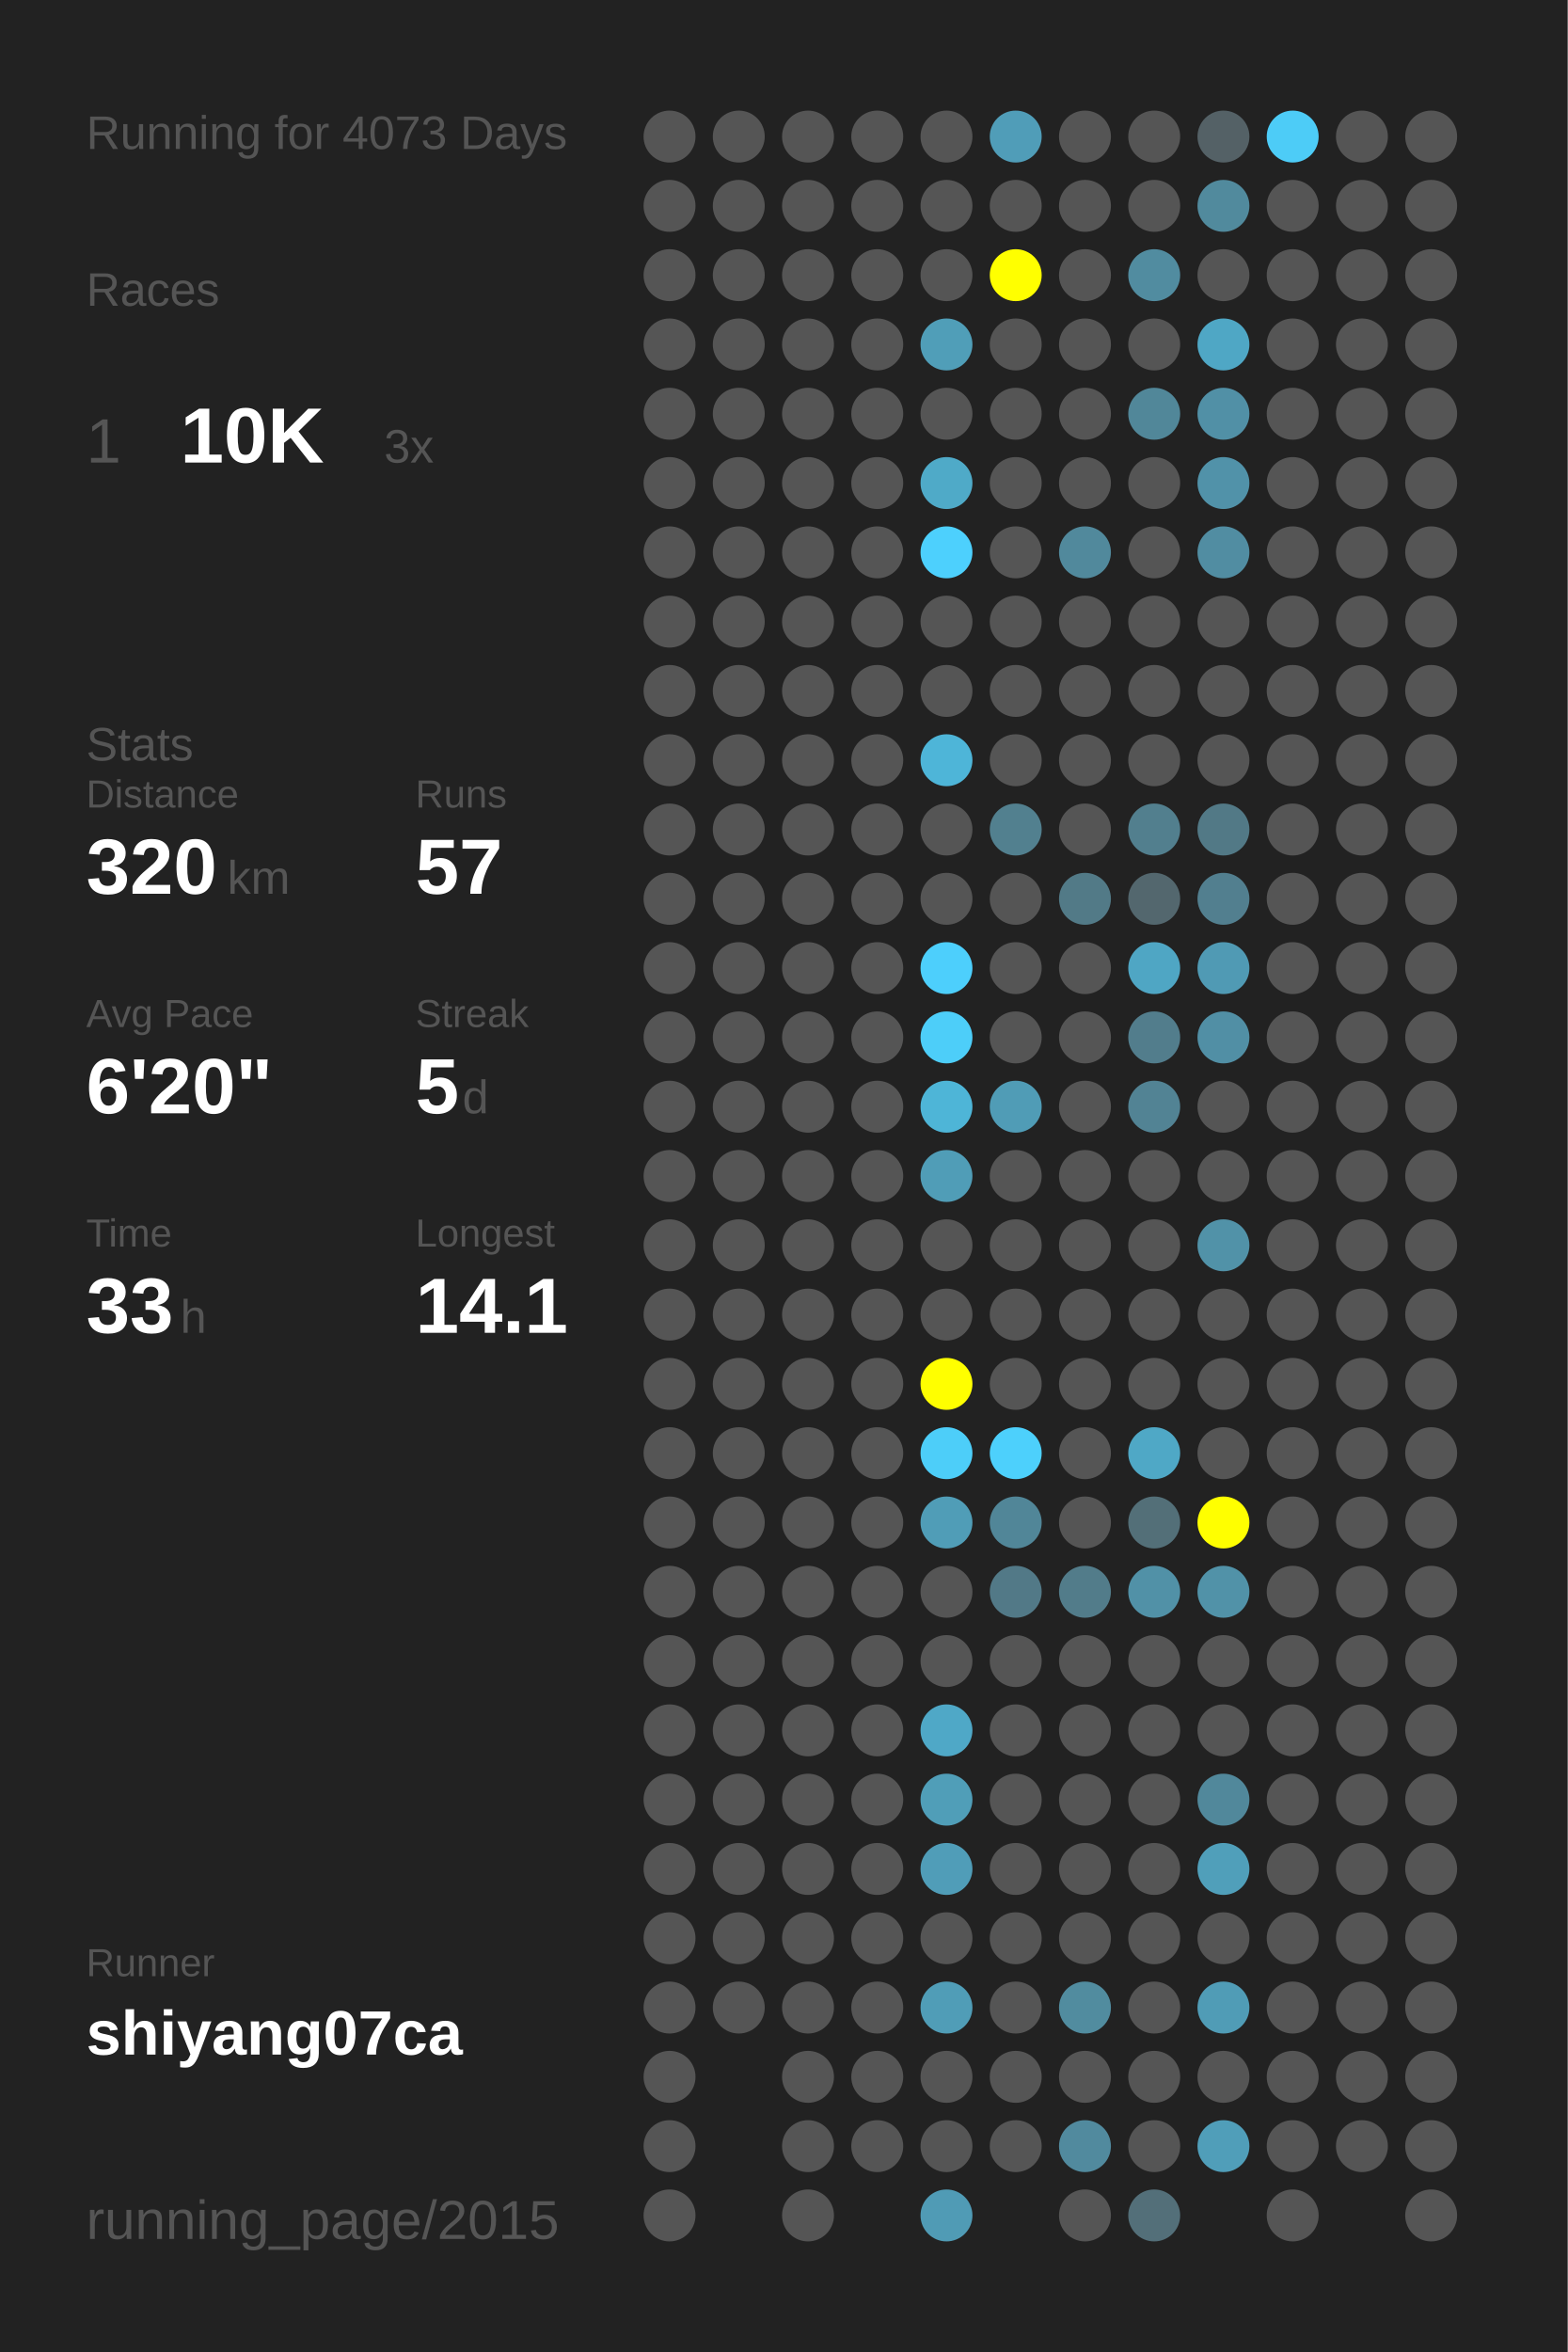
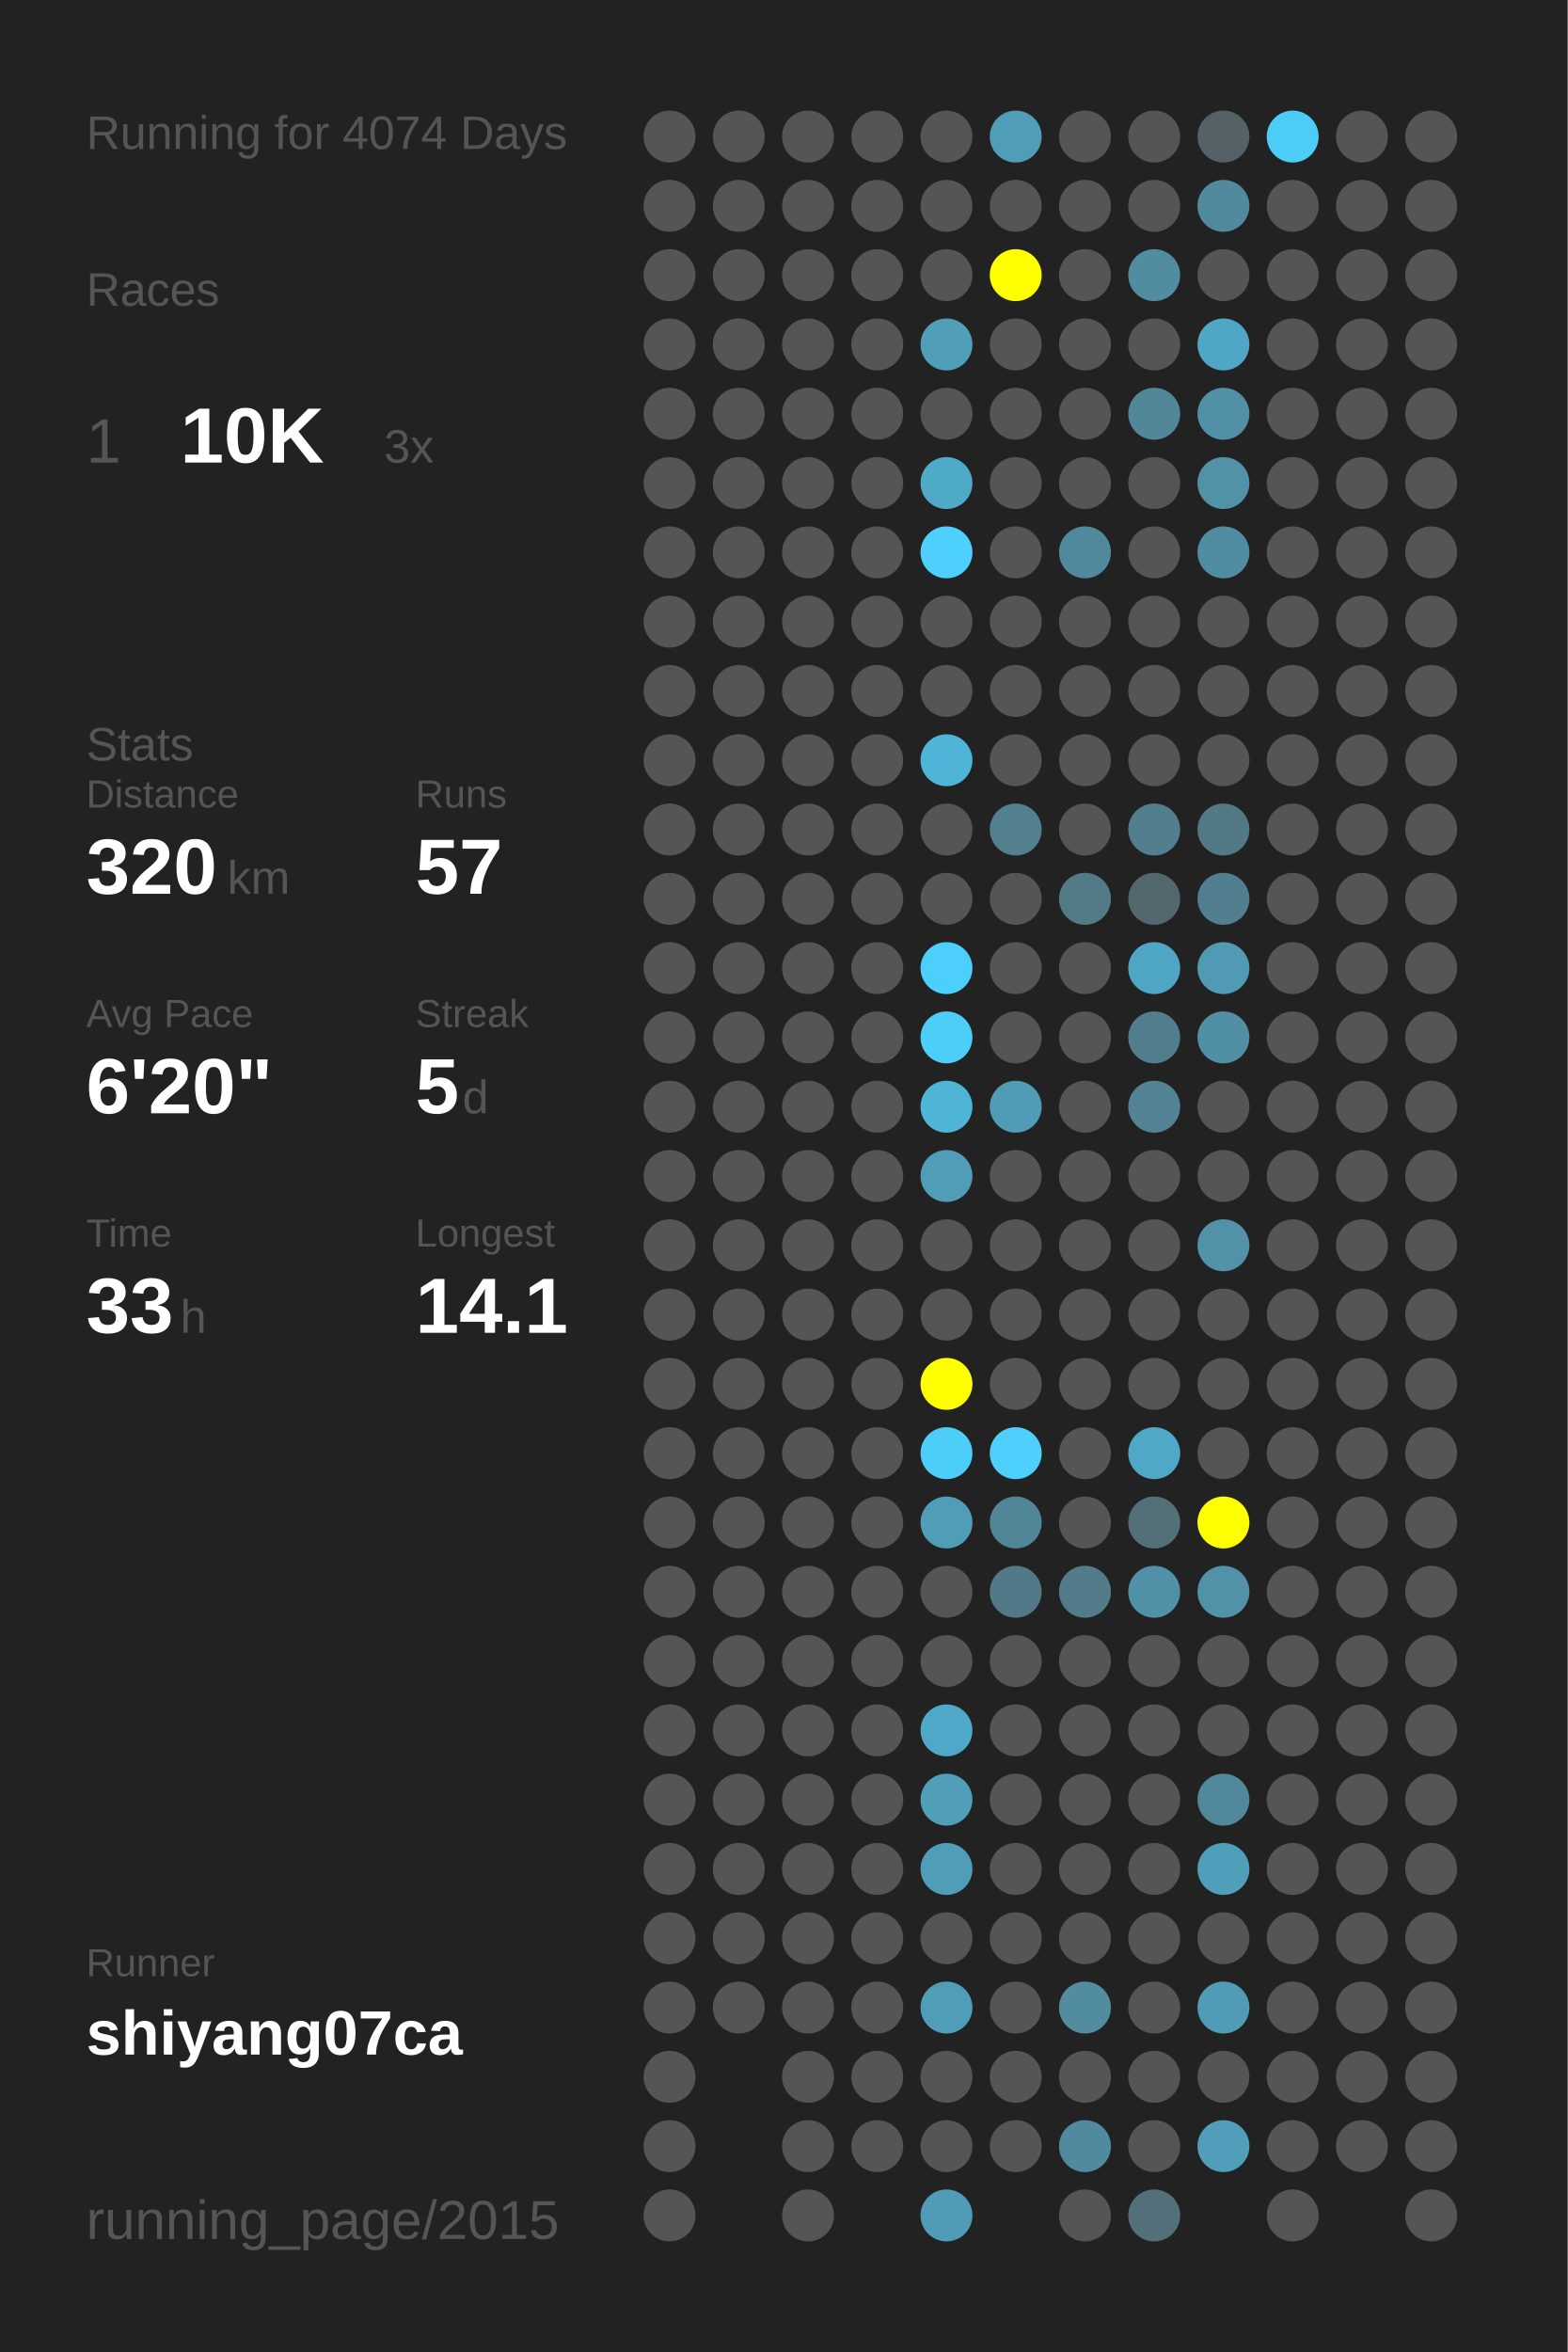
<svg xmlns="http://www.w3.org/2000/svg" baseProfile="full" height="300mm" version="1.1" viewBox="0,0,200,300" width="200mm">
  <defs />
  <rect fill="#222222" height="300" width="200" x="0" y="0" />
-   <text fill="#555555" style="font-size:6px; font-family:Arial;" x="11" y="19">Running for 4073 Days</text>
+   <text fill="#555555" style="font-size:6px; font-family:Arial;" x="11" y="19">Running for 4074 Days</text>
  <text fill="#555555" style="font-size:6px; font-family:Arial;" x="11" y="39">Races</text>
  <text fill="#555555" style="font-size:8px; font-family:Arial;" x="11" y="59">1</text>
  <text fill="#FFFFFF" style="font-size:10px; font-family:Arial; font-weight:bold;" x="23" y="59">10K</text>
  <text fill="#555555" style="font-size:6px; font-family:Arial;" x="49" y="59">3x</text>
  <text fill="#555555" style="font-size:6px; font-family:Arial;" x="11" y="97">Stats</text>
  <text fill="#555555" style="font-size:5px; font-family:Arial;" x="11" y="103">Distance</text>
  <text fill="#FFFFFF" style="font-size:10px; font-family:Arial; font-weight:bold;" x="11" y="114">320</text>
  <text fill="#555555" style="font-size:6px; font-family:Arial;" x="29" y="114">km</text>
  <text fill="#555555" style="font-size:5px; font-family:Arial;" x="53" y="103">Runs</text>
  <text fill="#FFFFFF" style="font-size:10px; font-family:Arial; font-weight:bold;" x="53" y="114">57</text>
  <text fill="#555555" style="font-size:5px; font-family:Arial;" x="11" y="131">Avg Pace</text>
  <text fill="#FFFFFF" style="font-size:10px; font-family:Arial; font-weight:bold;" x="11" y="142">6'20"</text>
  <text fill="#555555" style="font-size:5px; font-family:Arial;" x="53" y="131">Streak</text>
  <text fill="#FFFFFF" style="font-size:10px; font-family:Arial; font-weight:bold;" x="53" y="142">5</text>
  <text fill="#555555" style="font-size:6px; font-family:Arial;" x="59" y="142">d</text>
  <text fill="#555555" style="font-size:5px; font-family:Arial;" x="11" y="159">Time</text>
  <text fill="#FFFFFF" style="font-size:10px; font-family:Arial; font-weight:bold;" x="11" y="170">33</text>
  <text fill="#555555" style="font-size:6px; font-family:Arial;" x="23" y="170">h</text>
  <text fill="#555555" style="font-size:5px; font-family:Arial;" x="53" y="159">Longest</text>
  <text fill="#FFFFFF" style="font-size:10px; font-family:Arial; font-weight:bold;" x="53" y="170">14.1</text>
  <text fill="#555555" style="font-size:5px; font-family:Arial;" x="11" y="252.065">Runner</text>
  <text fill="#FFFFFF" style="font-size:8px; font-family:Arial; font-weight:bold;" x="11" y="262.065">shiyang07ca</text>
  <text fill="#555555" style="font-size:7px; font-family:Arial;" x="11" y="285.581">running_page/2015</text>
  <circle cx="85.417" cy="17.419" fill="#555555" r="3.312" />
  <circle cx="85.417" cy="26.258" fill="#555555" r="3.312" />
  <circle cx="85.417" cy="35.097" fill="#555555" r="3.312" />
  <circle cx="85.417" cy="43.935" fill="#555555" r="3.312" />
  <circle cx="85.417" cy="52.774" fill="#555555" r="3.312" />
  <circle cx="85.417" cy="61.613" fill="#555555" r="3.312" />
  <circle cx="85.417" cy="70.452" fill="#555555" r="3.312" />
  <circle cx="85.417" cy="79.29" fill="#555555" r="3.312" />
  <circle cx="85.417" cy="88.129" fill="#555555" r="3.312" />
  <circle cx="85.417" cy="96.968" fill="#555555" r="3.312" />
  <circle cx="85.417" cy="105.806" fill="#555555" r="3.312" />
  <circle cx="85.417" cy="114.645" fill="#555555" r="3.312" />
  <circle cx="85.417" cy="123.484" fill="#555555" r="3.312" />
  <circle cx="85.417" cy="132.323" fill="#555555" r="3.312" />
  <circle cx="85.417" cy="141.161" fill="#555555" r="3.312" />
  <circle cx="85.417" cy="150" fill="#555555" r="3.312" />
  <circle cx="85.417" cy="158.839" fill="#555555" r="3.312" />
  <circle cx="85.417" cy="167.677" fill="#555555" r="3.312" />
  <circle cx="85.417" cy="176.516" fill="#555555" r="3.312" />
  <circle cx="85.417" cy="185.355" fill="#555555" r="3.312" />
  <circle cx="85.417" cy="194.194" fill="#555555" r="3.312" />
  <circle cx="85.417" cy="203.032" fill="#555555" r="3.312" />
  <circle cx="85.417" cy="211.871" fill="#555555" r="3.312" />
  <circle cx="85.417" cy="220.71" fill="#555555" r="3.312" />
  <circle cx="85.417" cy="229.548" fill="#555555" r="3.312" />
  <circle cx="85.417" cy="238.387" fill="#555555" r="3.312" />
  <circle cx="85.417" cy="247.226" fill="#555555" r="3.312" />
  <circle cx="85.417" cy="256.065" fill="#555555" r="3.312" />
  <circle cx="85.417" cy="264.903" fill="#555555" r="3.312" />
  <circle cx="85.417" cy="273.742" fill="#555555" r="3.312" />
  <circle cx="85.417" cy="282.581" fill="#555555" r="3.312" />
  <circle cx="94.25" cy="17.419" fill="#555555" r="3.312" />
  <circle cx="94.25" cy="26.258" fill="#555555" r="3.312" />
  <circle cx="94.25" cy="35.097" fill="#555555" r="3.312" />
  <circle cx="94.25" cy="43.935" fill="#555555" r="3.312" />
  <circle cx="94.25" cy="52.774" fill="#555555" r="3.312" />
  <circle cx="94.25" cy="61.613" fill="#555555" r="3.312" />
  <circle cx="94.25" cy="70.452" fill="#555555" r="3.312" />
  <circle cx="94.25" cy="79.29" fill="#555555" r="3.312" />
  <circle cx="94.25" cy="88.129" fill="#555555" r="3.312" />
  <circle cx="94.25" cy="96.968" fill="#555555" r="3.312" />
  <circle cx="94.25" cy="105.806" fill="#555555" r="3.312" />
  <circle cx="94.25" cy="114.645" fill="#555555" r="3.312" />
  <circle cx="94.25" cy="123.484" fill="#555555" r="3.312" />
  <circle cx="94.25" cy="132.323" fill="#555555" r="3.312" />
  <circle cx="94.25" cy="141.161" fill="#555555" r="3.312" />
  <circle cx="94.25" cy="150" fill="#555555" r="3.312" />
  <circle cx="94.25" cy="158.839" fill="#555555" r="3.312" />
  <circle cx="94.25" cy="167.677" fill="#555555" r="3.312" />
  <circle cx="94.25" cy="176.516" fill="#555555" r="3.312" />
  <circle cx="94.25" cy="185.355" fill="#555555" r="3.312" />
  <circle cx="94.25" cy="194.194" fill="#555555" r="3.312" />
  <circle cx="94.25" cy="203.032" fill="#555555" r="3.312" />
  <circle cx="94.25" cy="211.871" fill="#555555" r="3.312" />
  <circle cx="94.25" cy="220.71" fill="#555555" r="3.312" />
  <circle cx="94.25" cy="229.548" fill="#555555" r="3.312" />
  <circle cx="94.25" cy="238.387" fill="#555555" r="3.312" />
  <circle cx="94.25" cy="247.226" fill="#555555" r="3.312" />
  <circle cx="94.25" cy="256.065" fill="#555555" r="3.312" />
  <circle cx="103.083" cy="17.419" fill="#555555" r="3.312" />
  <circle cx="103.083" cy="26.258" fill="#555555" r="3.312" />
  <circle cx="103.083" cy="35.097" fill="#555555" r="3.312" />
  <circle cx="103.083" cy="43.935" fill="#555555" r="3.312" />
  <circle cx="103.083" cy="52.774" fill="#555555" r="3.312" />
  <circle cx="103.083" cy="61.613" fill="#555555" r="3.312" />
  <circle cx="103.083" cy="70.452" fill="#555555" r="3.312" />
  <circle cx="103.083" cy="79.29" fill="#555555" r="3.312" />
  <circle cx="103.083" cy="88.129" fill="#555555" r="3.312" />
  <circle cx="103.083" cy="96.968" fill="#555555" r="3.312" />
  <circle cx="103.083" cy="105.806" fill="#555555" r="3.312" />
  <circle cx="103.083" cy="114.645" fill="#555555" r="3.312" />
  <circle cx="103.083" cy="123.484" fill="#555555" r="3.312" />
  <circle cx="103.083" cy="132.323" fill="#555555" r="3.312" />
  <circle cx="103.083" cy="141.161" fill="#555555" r="3.312" />
  <circle cx="103.083" cy="150" fill="#555555" r="3.312" />
  <circle cx="103.083" cy="158.839" fill="#555555" r="3.312" />
  <circle cx="103.083" cy="167.677" fill="#555555" r="3.312" />
  <circle cx="103.083" cy="176.516" fill="#555555" r="3.312" />
  <circle cx="103.083" cy="185.355" fill="#555555" r="3.312" />
  <circle cx="103.083" cy="194.194" fill="#555555" r="3.312" />
  <circle cx="103.083" cy="203.032" fill="#555555" r="3.312" />
  <circle cx="103.083" cy="211.871" fill="#555555" r="3.312" />
  <circle cx="103.083" cy="220.71" fill="#555555" r="3.312" />
  <circle cx="103.083" cy="229.548" fill="#555555" r="3.312" />
  <circle cx="103.083" cy="238.387" fill="#555555" r="3.312" />
  <circle cx="103.083" cy="247.226" fill="#555555" r="3.312" />
  <circle cx="103.083" cy="256.065" fill="#555555" r="3.312" />
  <circle cx="103.083" cy="264.903" fill="#555555" r="3.312" />
  <circle cx="103.083" cy="273.742" fill="#555555" r="3.312" />
  <circle cx="103.083" cy="282.581" fill="#555555" r="3.312" />
  <circle cx="111.917" cy="17.419" fill="#555555" r="3.312" />
  <circle cx="111.917" cy="26.258" fill="#555555" r="3.312" />
  <circle cx="111.917" cy="35.097" fill="#555555" r="3.312" />
  <circle cx="111.917" cy="43.935" fill="#555555" r="3.312" />
  <circle cx="111.917" cy="52.774" fill="#555555" r="3.312" />
  <circle cx="111.917" cy="61.613" fill="#555555" r="3.312" />
  <circle cx="111.917" cy="70.452" fill="#555555" r="3.312" />
  <circle cx="111.917" cy="79.29" fill="#555555" r="3.312" />
  <circle cx="111.917" cy="88.129" fill="#555555" r="3.312" />
  <circle cx="111.917" cy="96.968" fill="#555555" r="3.312" />
  <circle cx="111.917" cy="105.806" fill="#555555" r="3.312" />
  <circle cx="111.917" cy="114.645" fill="#555555" r="3.312" />
  <circle cx="111.917" cy="123.484" fill="#555555" r="3.312" />
  <circle cx="111.917" cy="132.323" fill="#555555" r="3.312" />
  <circle cx="111.917" cy="141.161" fill="#555555" r="3.312" />
  <circle cx="111.917" cy="150" fill="#555555" r="3.312" />
  <circle cx="111.917" cy="158.839" fill="#555555" r="3.312" />
  <circle cx="111.917" cy="167.677" fill="#555555" r="3.312" />
  <circle cx="111.917" cy="176.516" fill="#555555" r="3.312" />
  <circle cx="111.917" cy="185.355" fill="#555555" r="3.312" />
  <circle cx="111.917" cy="194.194" fill="#555555" r="3.312" />
  <circle cx="111.917" cy="203.032" fill="#555555" r="3.312" />
  <circle cx="111.917" cy="211.871" fill="#555555" r="3.312" />
  <circle cx="111.917" cy="220.71" fill="#555555" r="3.312" />
  <circle cx="111.917" cy="229.548" fill="#555555" r="3.312" />
  <circle cx="111.917" cy="238.387" fill="#555555" r="3.312" />
  <circle cx="111.917" cy="247.226" fill="#555555" r="3.312" />
  <circle cx="111.917" cy="256.065" fill="#555555" r="3.312" />
  <circle cx="111.917" cy="264.903" fill="#555555" r="3.312" />
  <circle cx="111.917" cy="273.742" fill="#555555" r="3.312" />
  <circle cx="120.75" cy="17.419" fill="#555555" r="3.312" />
  <circle cx="120.75" cy="26.258" fill="#555555" r="3.312" />
  <circle cx="120.75" cy="35.097" fill="#555555" r="3.312" />
  <circle cx="120.75" cy="43.935" fill="#509eb8" r="3.312" />
  <circle cx="120.75" cy="52.774" fill="#555555" r="3.312" />
  <circle cx="120.75" cy="61.613" fill="#4faac8" r="3.312" />
  <circle cx="120.75" cy="70.452" fill="#4dd0fd" r="3.312" />
  <circle cx="120.75" cy="79.29" fill="#555555" r="3.312" />
  <circle cx="120.75" cy="88.129" fill="#555555" r="3.312" />
  <circle cx="120.75" cy="96.968" fill="#4eb5d8" r="3.312" />
  <circle cx="120.75" cy="105.806" fill="#555555" r="3.312" />
  <circle cx="120.75" cy="114.645" fill="#555555" r="3.312" />
  <circle cx="120.75" cy="123.484" fill="#4dcffc" r="3.312" />
  <circle cx="120.75" cy="132.323" fill="#4dcef9" r="3.312" />
  <circle cx="120.75" cy="141.161" fill="#4eb5d7" r="3.312" />
  <circle cx="120.75" cy="150" fill="#509db7" r="3.312" />
  <circle cx="120.75" cy="158.839" fill="#555555" r="3.312" />
  <circle cx="120.75" cy="167.677" fill="#555555" r="3.312" />
  <circle cx="120.75" cy="176.516" fill="#FFFF00" r="3.312" />
  <circle cx="120.75" cy="185.355" fill="#4dcef9" r="3.312" />
  <circle cx="120.75" cy="194.194" fill="#509db7" r="3.312" />
  <circle cx="120.75" cy="203.032" fill="#555555" r="3.312" />
  <circle cx="120.75" cy="211.871" fill="#555555" r="3.312" />
  <circle cx="120.75" cy="220.71" fill="#4fa8c7" r="3.312" />
  <circle cx="120.75" cy="229.548" fill="#509eb8" r="3.312" />
  <circle cx="120.75" cy="238.387" fill="#509db8" r="3.312" />
  <circle cx="120.75" cy="247.226" fill="#555555" r="3.312" />
  <circle cx="120.75" cy="256.065" fill="#509db7" r="3.312" />
  <circle cx="120.75" cy="264.903" fill="#555555" r="3.312" />
  <circle cx="120.75" cy="273.742" fill="#555555" r="3.312" />
  <circle cx="120.75" cy="282.581" fill="#509bb5" r="3.312" />
  <circle cx="129.583" cy="17.419" fill="#509db8" r="3.312" />
  <circle cx="129.583" cy="26.258" fill="#555555" r="3.312" />
  <circle cx="129.583" cy="35.097" fill="#FFFF00" r="3.312" />
  <circle cx="129.583" cy="43.935" fill="#555555" r="3.312" />
  <circle cx="129.583" cy="52.774" fill="#555555" r="3.312" />
  <circle cx="129.583" cy="61.613" fill="#555555" r="3.312" />
  <circle cx="129.583" cy="70.452" fill="#555555" r="3.312" />
  <circle cx="129.583" cy="79.29" fill="#555555" r="3.312" />
  <circle cx="129.583" cy="88.129" fill="#555555" r="3.312" />
  <circle cx="129.583" cy="96.968" fill="#555555" r="3.312" />
  <circle cx="129.583" cy="105.806" fill="#52808f" r="3.312" />
  <circle cx="129.583" cy="114.645" fill="#555555" r="3.312" />
  <circle cx="129.583" cy="123.484" fill="#555555" r="3.312" />
  <circle cx="129.583" cy="132.323" fill="#555555" r="3.312" />
  <circle cx="129.583" cy="141.161" fill="#509cb6" r="3.312" />
  <circle cx="129.583" cy="150" fill="#555555" r="3.312" />
  <circle cx="129.583" cy="158.839" fill="#555555" r="3.312" />
  <circle cx="129.583" cy="167.677" fill="#555555" r="3.312" />
  <circle cx="129.583" cy="176.516" fill="#555555" r="3.312" />
  <circle cx="129.583" cy="185.355" fill="#4dd0fc" r="3.312" />
  <circle cx="129.583" cy="194.194" fill="#518698" r="3.312" />
  <circle cx="129.583" cy="203.032" fill="#527987" r="3.312" />
  <circle cx="129.583" cy="211.871" fill="#555555" r="3.312" />
  <circle cx="129.583" cy="220.71" fill="#555555" r="3.312" />
  <circle cx="129.583" cy="229.548" fill="#555555" r="3.312" />
  <circle cx="129.583" cy="238.387" fill="#555555" r="3.312" />
  <circle cx="129.583" cy="247.226" fill="#555555" r="3.312" />
  <circle cx="129.583" cy="256.065" fill="#555555" r="3.312" />
  <circle cx="129.583" cy="264.903" fill="#555555" r="3.312" />
  <circle cx="129.583" cy="273.742" fill="#555555" r="3.312" />
  <circle cx="138.417" cy="17.419" fill="#555555" r="3.312" />
  <circle cx="138.417" cy="26.258" fill="#555555" r="3.312" />
  <circle cx="138.417" cy="35.097" fill="#555555" r="3.312" />
  <circle cx="138.417" cy="43.935" fill="#555555" r="3.312" />
  <circle cx="138.417" cy="52.774" fill="#555555" r="3.312" />
  <circle cx="138.417" cy="61.613" fill="#555555" r="3.312" />
  <circle cx="138.417" cy="70.452" fill="#51899c" r="3.312" />
  <circle cx="138.417" cy="79.29" fill="#555555" r="3.312" />
  <circle cx="138.417" cy="88.129" fill="#555555" r="3.312" />
  <circle cx="138.417" cy="96.968" fill="#555555" r="3.312" />
  <circle cx="138.417" cy="105.806" fill="#555555" r="3.312" />
  <circle cx="138.417" cy="114.645" fill="#527a87" r="3.312" />
  <circle cx="138.417" cy="123.484" fill="#555555" r="3.312" />
  <circle cx="138.417" cy="132.323" fill="#555555" r="3.312" />
  <circle cx="138.417" cy="141.161" fill="#555555" r="3.312" />
  <circle cx="138.417" cy="150" fill="#555555" r="3.312" />
  <circle cx="138.417" cy="158.839" fill="#555555" r="3.312" />
  <circle cx="138.417" cy="167.677" fill="#555555" r="3.312" />
  <circle cx="138.417" cy="176.516" fill="#555555" r="3.312" />
  <circle cx="138.417" cy="185.355" fill="#555555" r="3.312" />
  <circle cx="138.417" cy="194.194" fill="#555555" r="3.312" />
  <circle cx="138.417" cy="203.032" fill="#527c8a" r="3.312" />
  <circle cx="138.417" cy="211.871" fill="#555555" r="3.312" />
  <circle cx="138.417" cy="220.71" fill="#555555" r="3.312" />
  <circle cx="138.417" cy="229.548" fill="#555555" r="3.312" />
  <circle cx="138.417" cy="238.387" fill="#555555" r="3.312" />
  <circle cx="138.417" cy="247.226" fill="#555555" r="3.312" />
  <circle cx="138.417" cy="256.065" fill="#518c9f" r="3.312" />
  <circle cx="138.417" cy="264.903" fill="#555555" r="3.312" />
  <circle cx="138.417" cy="273.742" fill="#518a9e" r="3.312" />
  <circle cx="138.417" cy="282.581" fill="#555555" r="3.312" />
  <circle cx="147.25" cy="17.419" fill="#555555" r="3.312" />
  <circle cx="147.25" cy="26.258" fill="#555555" r="3.312" />
  <circle cx="147.25" cy="35.097" fill="#518ca0" r="3.312" />
  <circle cx="147.25" cy="43.935" fill="#555555" r="3.312" />
  <circle cx="147.25" cy="52.774" fill="#518799" r="3.312" />
  <circle cx="147.25" cy="61.613" fill="#555555" r="3.312" />
  <circle cx="147.25" cy="70.452" fill="#555555" r="3.312" />
  <circle cx="147.25" cy="79.29" fill="#555555" r="3.312" />
  <circle cx="147.25" cy="88.129" fill="#555555" r="3.312" />
  <circle cx="147.25" cy="96.968" fill="#555555" r="3.312" />
  <circle cx="147.25" cy="105.806" fill="#527f8e" r="3.312" />
  <circle cx="147.25" cy="114.645" fill="#53676e" r="3.312" />
  <circle cx="147.25" cy="123.484" fill="#4fa6c4" r="3.312" />
  <circle cx="147.25" cy="132.323" fill="#527d8c" r="3.312" />
  <circle cx="147.25" cy="141.161" fill="#528394" r="3.312" />
  <circle cx="147.25" cy="150" fill="#555555" r="3.312" />
  <circle cx="147.25" cy="158.839" fill="#555555" r="3.312" />
  <circle cx="147.25" cy="167.677" fill="#555555" r="3.312" />
  <circle cx="147.25" cy="176.516" fill="#555555" r="3.312" />
  <circle cx="147.25" cy="185.355" fill="#4fa8c6" r="3.312" />
  <circle cx="147.25" cy="194.194" fill="#536f78" r="3.312" />
  <circle cx="147.25" cy="203.032" fill="#5191a7" r="3.312" />
  <circle cx="147.25" cy="211.871" fill="#555555" r="3.312" />
  <circle cx="147.25" cy="220.71" fill="#555555" r="3.312" />
  <circle cx="147.25" cy="229.548" fill="#555555" r="3.312" />
  <circle cx="147.25" cy="238.387" fill="#555555" r="3.312" />
  <circle cx="147.25" cy="247.226" fill="#555555" r="3.312" />
  <circle cx="147.25" cy="256.065" fill="#555555" r="3.312" />
  <circle cx="147.25" cy="264.903" fill="#555555" r="3.312" />
  <circle cx="147.25" cy="273.742" fill="#555555" r="3.312" />
  <circle cx="147.25" cy="282.581" fill="#536f79" r="3.312" />
  <circle cx="156.083" cy="17.419" fill="#546166" r="3.312" />
  <circle cx="156.083" cy="26.258" fill="#518a9d" r="3.312" />
  <circle cx="156.083" cy="35.097" fill="#555555" r="3.312" />
  <circle cx="156.083" cy="43.935" fill="#4fa7c5" r="3.312" />
  <circle cx="156.083" cy="52.774" fill="#5190a6" r="3.312" />
  <circle cx="156.083" cy="61.613" fill="#5192a9" r="3.312" />
  <circle cx="156.083" cy="70.452" fill="#518da2" r="3.312" />
  <circle cx="156.083" cy="79.29" fill="#555555" r="3.312" />
  <circle cx="156.083" cy="88.129" fill="#555555" r="3.312" />
  <circle cx="156.083" cy="96.968" fill="#555555" r="3.312" />
  <circle cx="156.083" cy="105.806" fill="#527986" r="3.312" />
  <circle cx="156.083" cy="114.645" fill="#527f8f" r="3.312" />
  <circle cx="156.083" cy="123.484" fill="#509ab4" r="3.312" />
  <circle cx="156.083" cy="132.323" fill="#518fa5" r="3.312" />
  <circle cx="156.083" cy="141.161" fill="#555555" r="3.312" />
  <circle cx="156.083" cy="150" fill="#555555" r="3.312" />
  <circle cx="156.083" cy="158.839" fill="#5192a8" r="3.312" />
  <circle cx="156.083" cy="167.677" fill="#555555" r="3.312" />
  <circle cx="156.083" cy="176.516" fill="#555555" r="3.312" />
  <circle cx="156.083" cy="185.355" fill="#555555" r="3.312" />
  <circle cx="156.083" cy="194.194" fill="#FFFF00" r="3.312" />
  <circle cx="156.083" cy="203.032" fill="#5192a8" r="3.312" />
  <circle cx="156.083" cy="211.871" fill="#555555" r="3.312" />
  <circle cx="156.083" cy="220.71" fill="#555555" r="3.312" />
  <circle cx="156.083" cy="229.548" fill="#51889b" r="3.312" />
  <circle cx="156.083" cy="238.387" fill="#509fba" r="3.312" />
  <circle cx="156.083" cy="247.226" fill="#555555" r="3.312" />
  <circle cx="156.083" cy="256.065" fill="#509cb6" r="3.312" />
  <circle cx="156.083" cy="264.903" fill="#555555" r="3.312" />
  <circle cx="156.083" cy="273.742" fill="#509eb9" r="3.312" />
  <circle cx="164.917" cy="17.419" fill="#4dccf7" r="3.312" />
  <circle cx="164.917" cy="26.258" fill="#555555" r="3.312" />
  <circle cx="164.917" cy="35.097" fill="#555555" r="3.312" />
  <circle cx="164.917" cy="43.935" fill="#555555" r="3.312" />
  <circle cx="164.917" cy="52.774" fill="#555555" r="3.312" />
  <circle cx="164.917" cy="61.613" fill="#555555" r="3.312" />
  <circle cx="164.917" cy="70.452" fill="#555555" r="3.312" />
  <circle cx="164.917" cy="79.29" fill="#555555" r="3.312" />
  <circle cx="164.917" cy="88.129" fill="#555555" r="3.312" />
  <circle cx="164.917" cy="96.968" fill="#555555" r="3.312" />
  <circle cx="164.917" cy="105.806" fill="#555555" r="3.312" />
  <circle cx="164.917" cy="114.645" fill="#555555" r="3.312" />
  <circle cx="164.917" cy="123.484" fill="#555555" r="3.312" />
  <circle cx="164.917" cy="132.323" fill="#555555" r="3.312" />
  <circle cx="164.917" cy="141.161" fill="#555555" r="3.312" />
  <circle cx="164.917" cy="150" fill="#555555" r="3.312" />
  <circle cx="164.917" cy="158.839" fill="#555555" r="3.312" />
  <circle cx="164.917" cy="167.677" fill="#555555" r="3.312" />
  <circle cx="164.917" cy="176.516" fill="#555555" r="3.312" />
  <circle cx="164.917" cy="185.355" fill="#555555" r="3.312" />
  <circle cx="164.917" cy="194.194" fill="#555555" r="3.312" />
  <circle cx="164.917" cy="203.032" fill="#555555" r="3.312" />
  <circle cx="164.917" cy="211.871" fill="#555555" r="3.312" />
  <circle cx="164.917" cy="220.71" fill="#555555" r="3.312" />
  <circle cx="164.917" cy="229.548" fill="#555555" r="3.312" />
  <circle cx="164.917" cy="238.387" fill="#555555" r="3.312" />
  <circle cx="164.917" cy="247.226" fill="#555555" r="3.312" />
  <circle cx="164.917" cy="256.065" fill="#555555" r="3.312" />
  <circle cx="164.917" cy="264.903" fill="#555555" r="3.312" />
  <circle cx="164.917" cy="273.742" fill="#555555" r="3.312" />
  <circle cx="164.917" cy="282.581" fill="#555555" r="3.312" />
  <circle cx="173.75" cy="17.419" fill="#555555" r="3.312" />
  <circle cx="173.75" cy="26.258" fill="#555555" r="3.312" />
  <circle cx="173.75" cy="35.097" fill="#555555" r="3.312" />
  <circle cx="173.75" cy="43.935" fill="#555555" r="3.312" />
  <circle cx="173.75" cy="52.774" fill="#555555" r="3.312" />
  <circle cx="173.75" cy="61.613" fill="#555555" r="3.312" />
  <circle cx="173.75" cy="70.452" fill="#555555" r="3.312" />
  <circle cx="173.75" cy="79.29" fill="#555555" r="3.312" />
  <circle cx="173.75" cy="88.129" fill="#555555" r="3.312" />
  <circle cx="173.75" cy="96.968" fill="#555555" r="3.312" />
  <circle cx="173.75" cy="105.806" fill="#555555" r="3.312" />
  <circle cx="173.75" cy="114.645" fill="#555555" r="3.312" />
  <circle cx="173.75" cy="123.484" fill="#555555" r="3.312" />
  <circle cx="173.75" cy="132.323" fill="#555555" r="3.312" />
  <circle cx="173.75" cy="141.161" fill="#555555" r="3.312" />
  <circle cx="173.75" cy="150" fill="#555555" r="3.312" />
  <circle cx="173.75" cy="158.839" fill="#555555" r="3.312" />
  <circle cx="173.75" cy="167.677" fill="#555555" r="3.312" />
  <circle cx="173.75" cy="176.516" fill="#555555" r="3.312" />
  <circle cx="173.75" cy="185.355" fill="#555555" r="3.312" />
  <circle cx="173.75" cy="194.194" fill="#555555" r="3.312" />
  <circle cx="173.75" cy="203.032" fill="#555555" r="3.312" />
  <circle cx="173.75" cy="211.871" fill="#555555" r="3.312" />
  <circle cx="173.75" cy="220.71" fill="#555555" r="3.312" />
  <circle cx="173.75" cy="229.548" fill="#555555" r="3.312" />
  <circle cx="173.75" cy="238.387" fill="#555555" r="3.312" />
  <circle cx="173.75" cy="247.226" fill="#555555" r="3.312" />
  <circle cx="173.75" cy="256.065" fill="#555555" r="3.312" />
  <circle cx="173.75" cy="264.903" fill="#555555" r="3.312" />
  <circle cx="173.75" cy="273.742" fill="#555555" r="3.312" />
  <circle cx="182.583" cy="17.419" fill="#555555" r="3.312" />
  <circle cx="182.583" cy="26.258" fill="#555555" r="3.312" />
  <circle cx="182.583" cy="35.097" fill="#555555" r="3.312" />
  <circle cx="182.583" cy="43.935" fill="#555555" r="3.312" />
  <circle cx="182.583" cy="52.774" fill="#555555" r="3.312" />
  <circle cx="182.583" cy="61.613" fill="#555555" r="3.312" />
  <circle cx="182.583" cy="70.452" fill="#555555" r="3.312" />
  <circle cx="182.583" cy="79.29" fill="#555555" r="3.312" />
  <circle cx="182.583" cy="88.129" fill="#555555" r="3.312" />
  <circle cx="182.583" cy="96.968" fill="#555555" r="3.312" />
  <circle cx="182.583" cy="105.806" fill="#555555" r="3.312" />
  <circle cx="182.583" cy="114.645" fill="#555555" r="3.312" />
  <circle cx="182.583" cy="123.484" fill="#555555" r="3.312" />
  <circle cx="182.583" cy="132.323" fill="#555555" r="3.312" />
  <circle cx="182.583" cy="141.161" fill="#555555" r="3.312" />
  <circle cx="182.583" cy="150" fill="#555555" r="3.312" />
  <circle cx="182.583" cy="158.839" fill="#555555" r="3.312" />
  <circle cx="182.583" cy="167.677" fill="#555555" r="3.312" />
  <circle cx="182.583" cy="176.516" fill="#555555" r="3.312" />
  <circle cx="182.583" cy="185.355" fill="#555555" r="3.312" />
  <circle cx="182.583" cy="194.194" fill="#555555" r="3.312" />
  <circle cx="182.583" cy="203.032" fill="#555555" r="3.312" />
  <circle cx="182.583" cy="211.871" fill="#555555" r="3.312" />
  <circle cx="182.583" cy="220.71" fill="#555555" r="3.312" />
  <circle cx="182.583" cy="229.548" fill="#555555" r="3.312" />
  <circle cx="182.583" cy="238.387" fill="#555555" r="3.312" />
  <circle cx="182.583" cy="247.226" fill="#555555" r="3.312" />
  <circle cx="182.583" cy="256.065" fill="#555555" r="3.312" />
  <circle cx="182.583" cy="264.903" fill="#555555" r="3.312" />
  <circle cx="182.583" cy="273.742" fill="#555555" r="3.312" />
  <circle cx="182.583" cy="282.581" fill="#555555" r="3.312" />
</svg>
